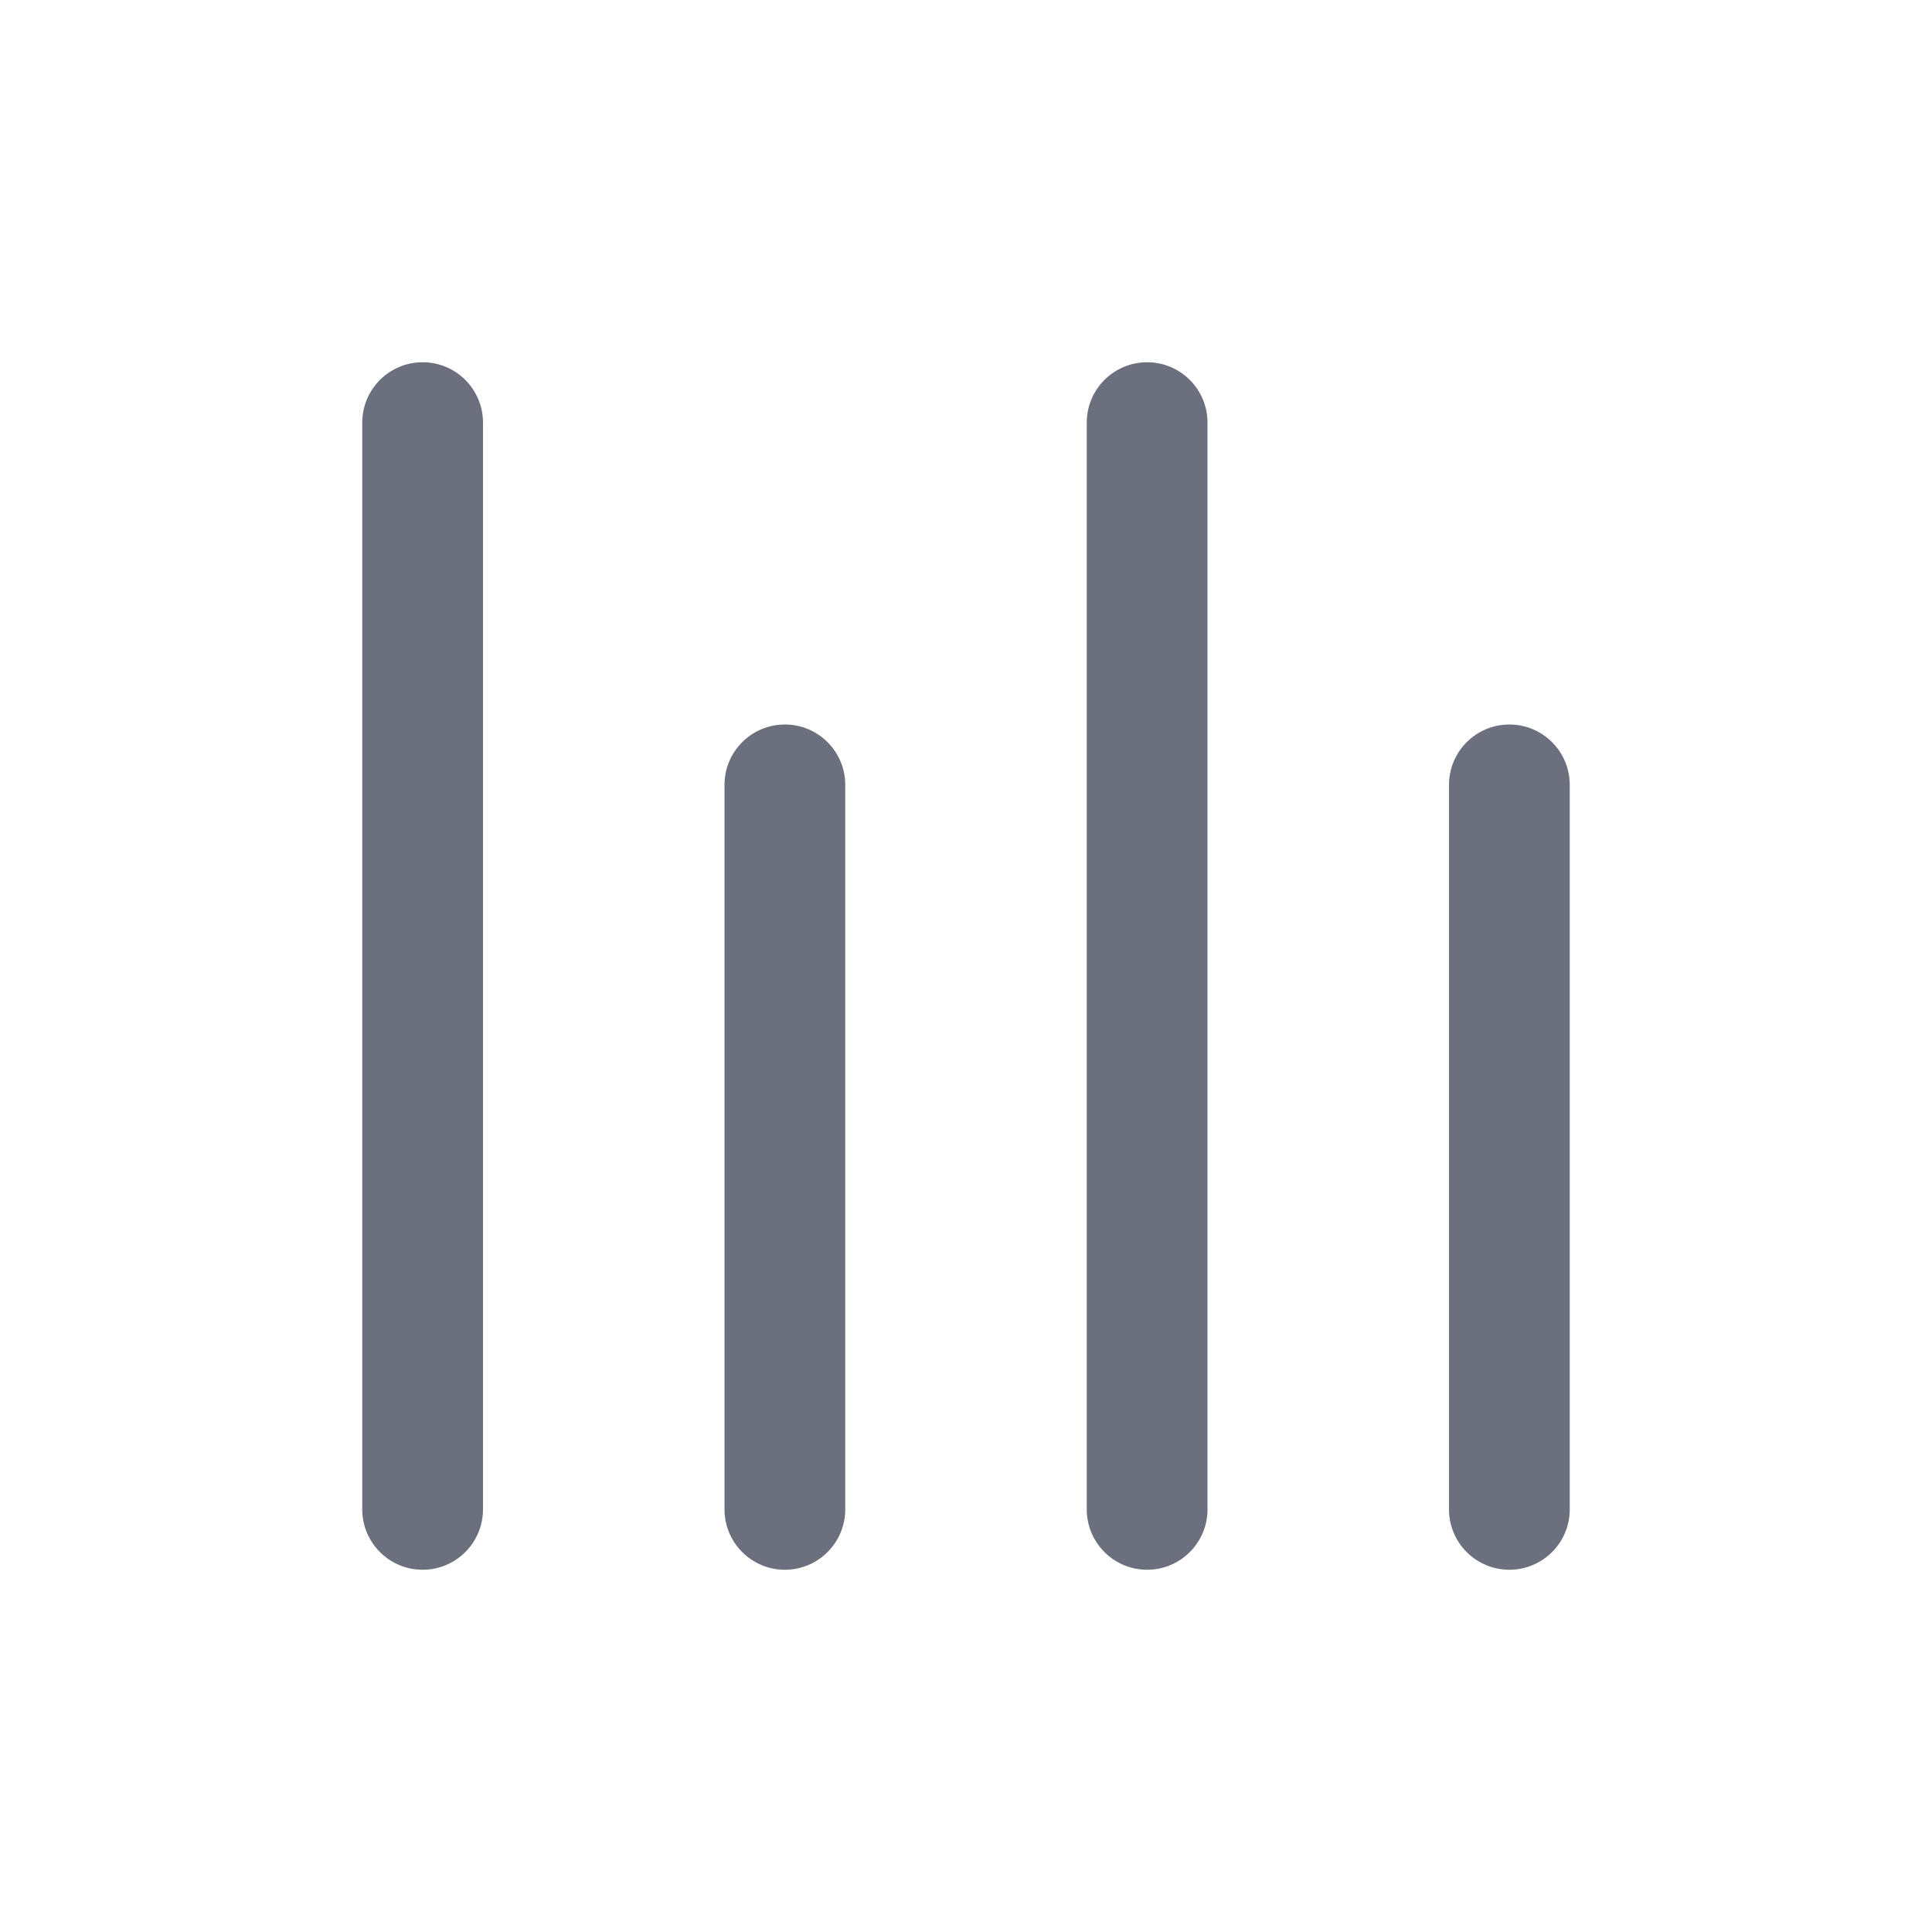
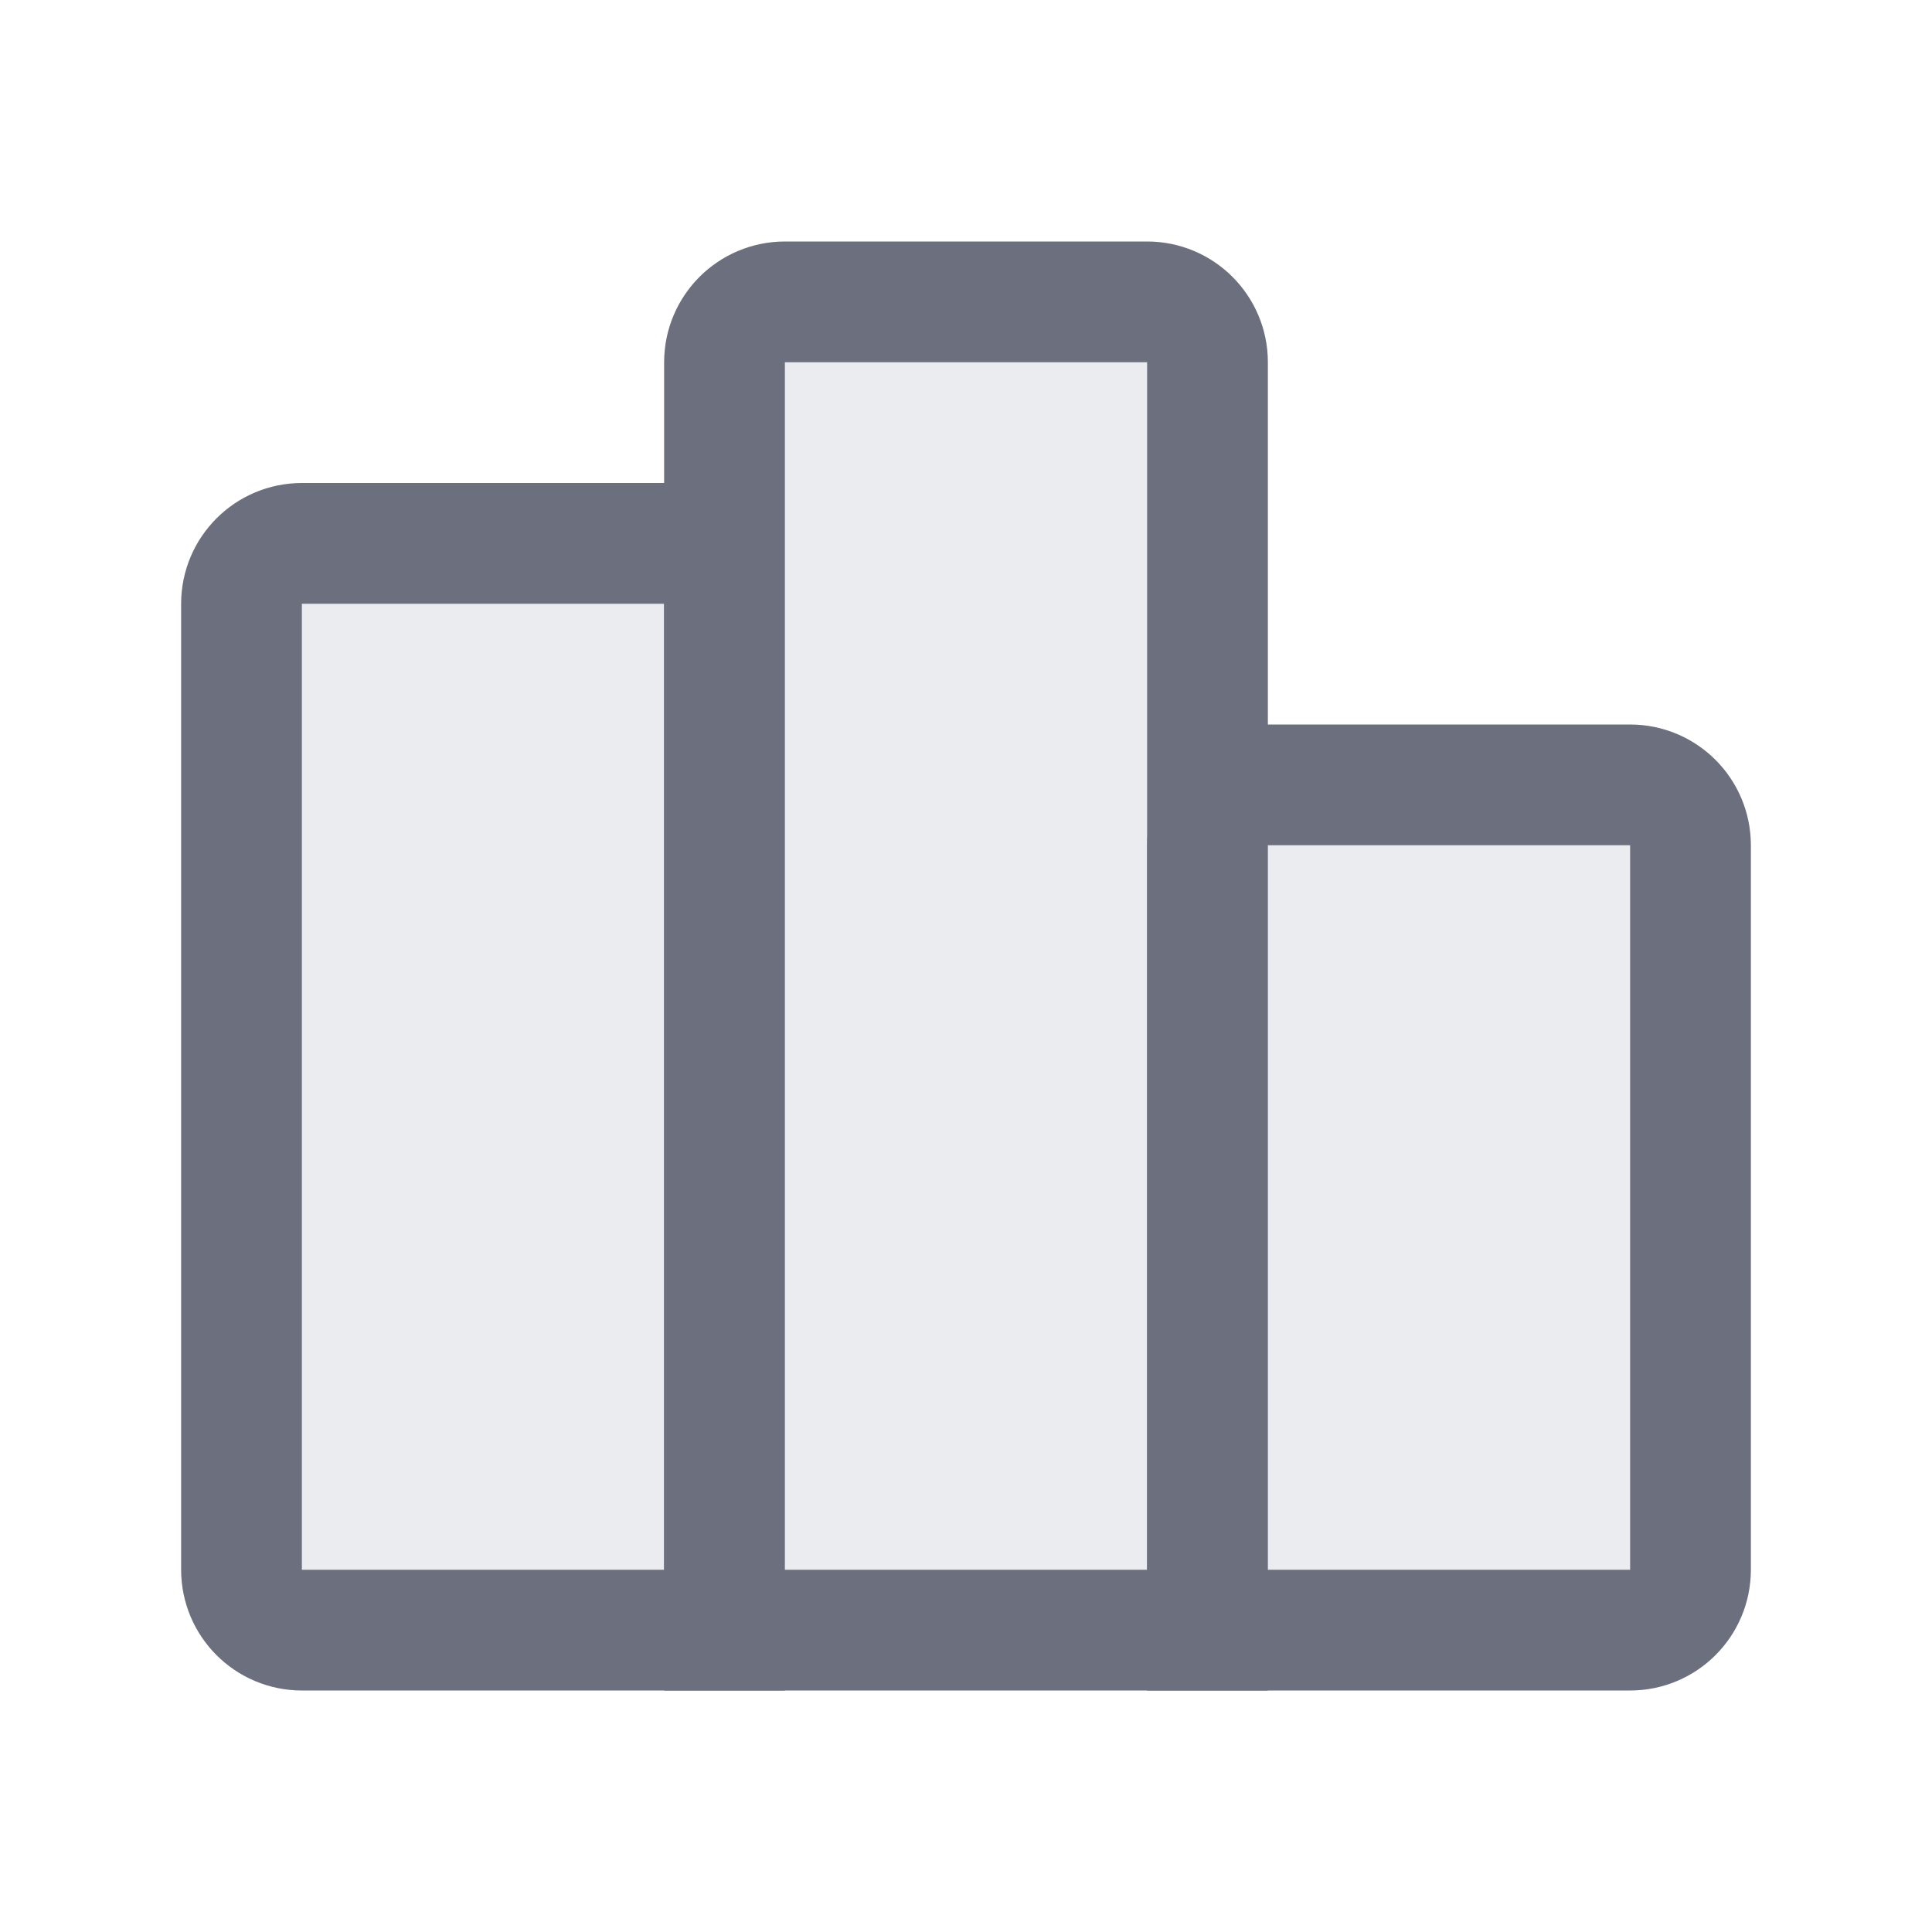
<svg xmlns="http://www.w3.org/2000/svg" width="16" height="16" viewBox="0 0 16 16" fill="none">
-   <rect x="12" y="13" width="7" height="1" rx="0.5" transform="rotate(-90 12 13)" fill="#6C707E" />
-   <rect x="6" y="13" width="7" height="1" rx="0.5" transform="rotate(-90 6 13)" fill="#6C707E" />
-   <rect x="9" y="13" width="10" height="1" rx="0.5" transform="rotate(-90 9 13)" fill="#6C707E" />
-   <rect x="3" y="13" width="10" height="1" rx="0.5" transform="rotate(-90 3 13)" fill="#6C707E" />
+   <path d="M2.5 4.5H5.5C5.776 4.5 6 4.724 6 5V13.5H2.5C2.224 13.5 2 13.276 2 13V5C2 4.724 2.224 4.5 2.5 4.5Z" fill="#EBECF0" stroke="#6C707E" />
+   <path d="M6.5 2.5H9.5C9.776 2.5 10 2.724 10 3V13.5H6V3C6 2.724 6.224 2.5 6.5 2.5Z" fill="#EBECF0" stroke="#6C707E" />
+   <path d="M10.5 6.5H13.5C13.776 6.5 14 6.724 14 7V13C14 13.276 13.776 13.5 13.5 13.5H10V7C10 6.724 10.224 6.5 10.5 6.5Z" fill="#EBECF0" stroke="#6C707E" />
</svg>
